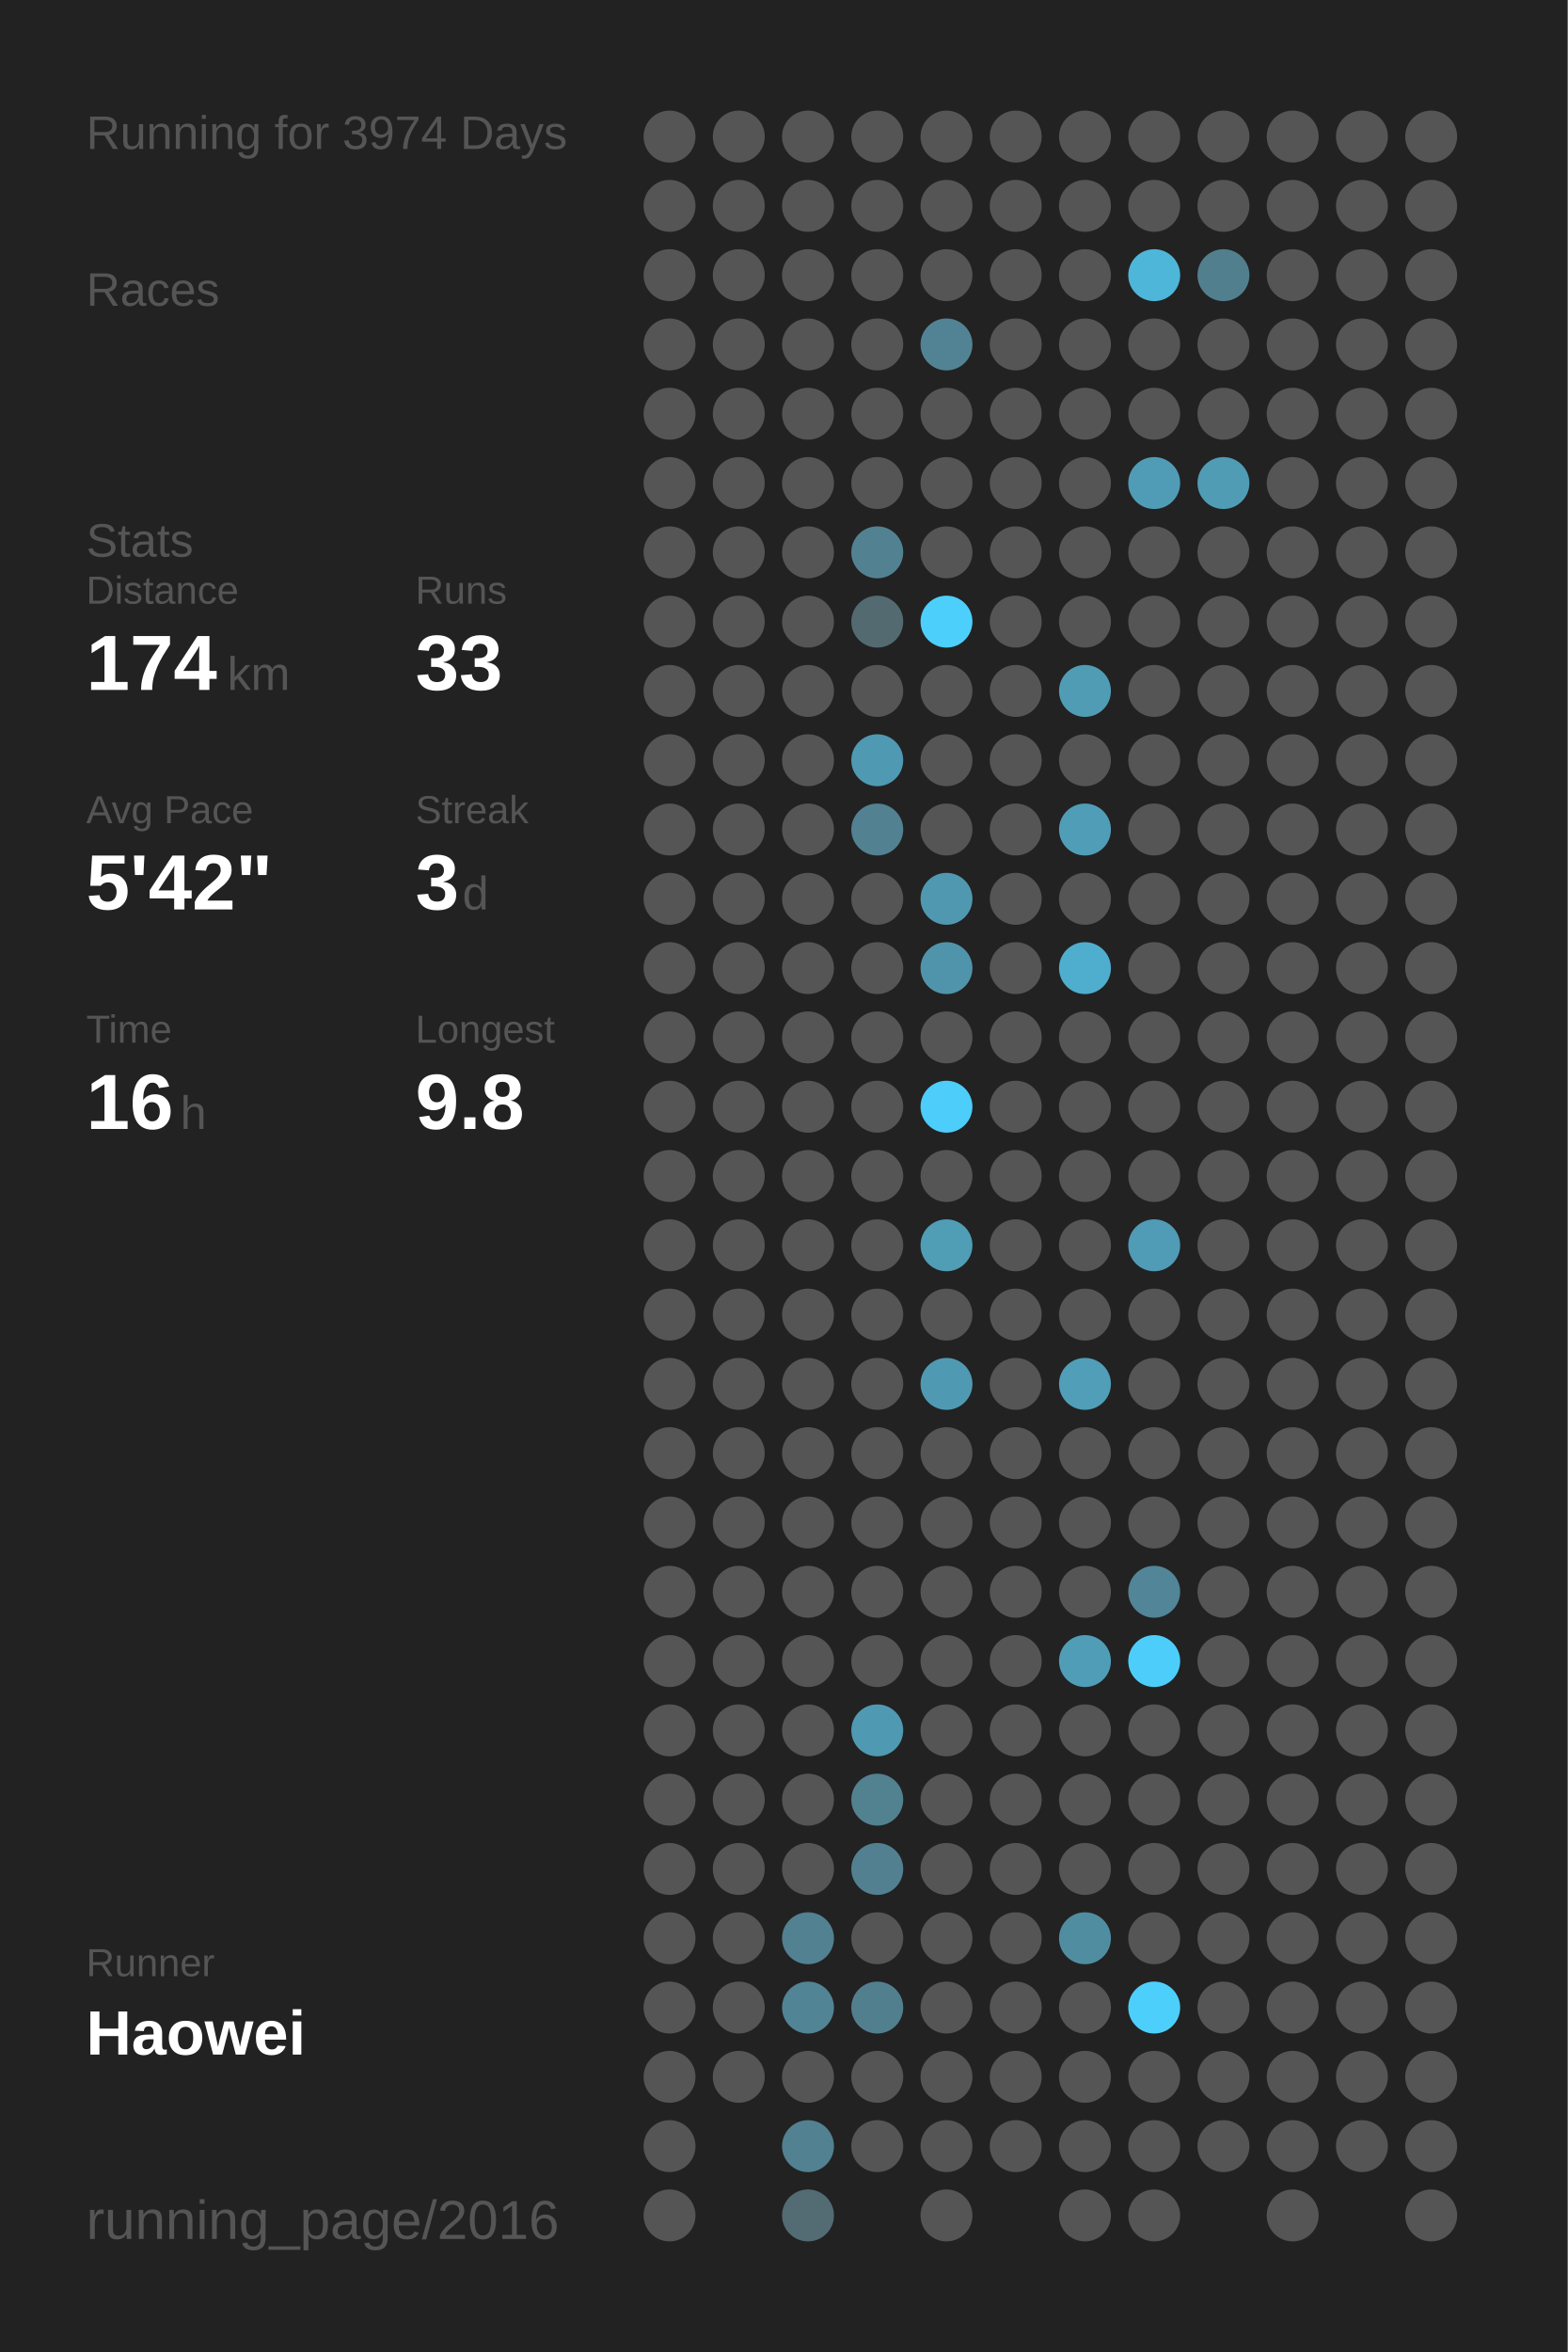
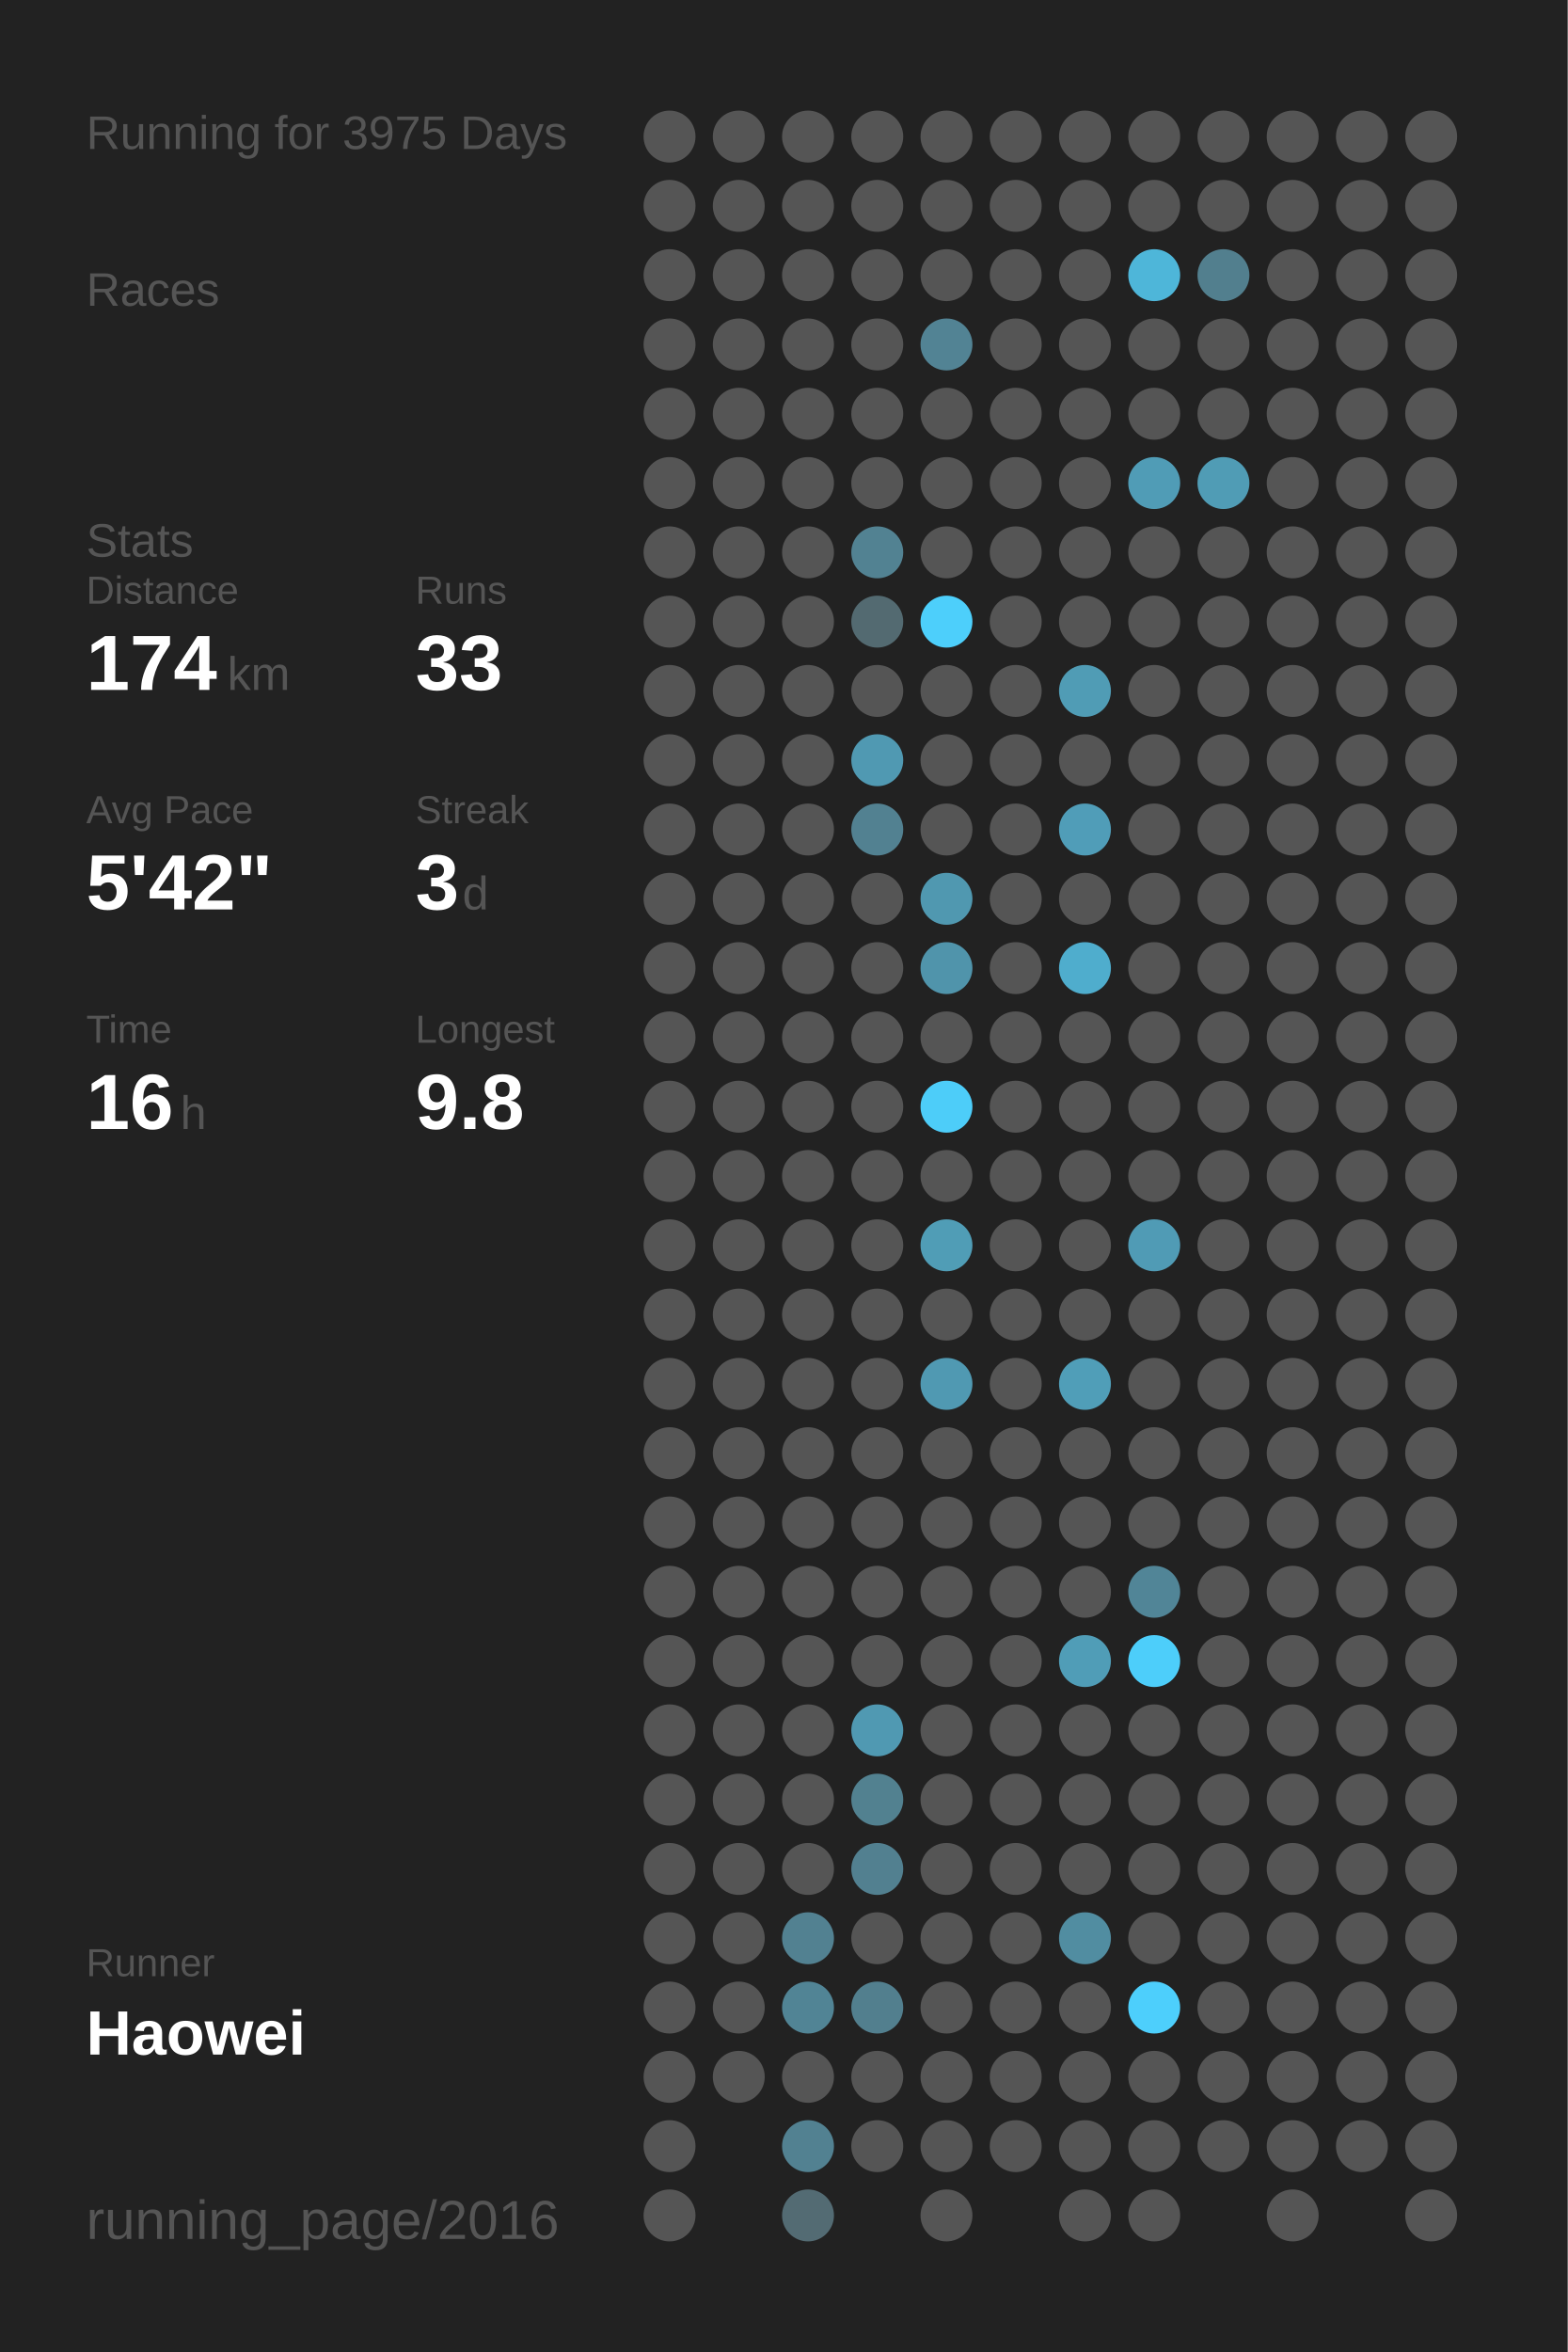
<svg xmlns="http://www.w3.org/2000/svg" baseProfile="full" height="300mm" version="1.1" viewBox="0,0,200,300" width="200mm">
  <defs />
  <rect fill="#222222" height="300" width="200" x="0" y="0" />
-   <text fill="#555555" style="font-size:6px; font-family:Arial;" x="11" y="19">Running for 3974 Days</text>
+   <text fill="#555555" style="font-size:6px; font-family:Arial;" x="11" y="19">Running for 3975 Days</text>
  <text fill="#555555" style="font-size:6px; font-family:Arial;" x="11" y="39">Races</text>
  <text fill="#555555" style="font-size:6px; font-family:Arial;" x="11" y="71">Stats</text>
  <text fill="#555555" style="font-size:5px; font-family:Arial;" x="11" y="77">Distance</text>
  <text fill="#FFFFFF" style="font-size:10px; font-family:Arial; font-weight:bold;" x="11" y="88">174</text>
  <text fill="#555555" style="font-size:6px; font-family:Arial;" x="29" y="88">km</text>
  <text fill="#555555" style="font-size:5px; font-family:Arial;" x="53" y="77">Runs</text>
  <text fill="#FFFFFF" style="font-size:10px; font-family:Arial; font-weight:bold;" x="53" y="88">33</text>
  <text fill="#555555" style="font-size:5px; font-family:Arial;" x="11" y="105">Avg Pace</text>
  <text fill="#FFFFFF" style="font-size:10px; font-family:Arial; font-weight:bold;" x="11" y="116">5'42"</text>
  <text fill="#555555" style="font-size:5px; font-family:Arial;" x="53" y="105">Streak</text>
  <text fill="#FFFFFF" style="font-size:10px; font-family:Arial; font-weight:bold;" x="53" y="116">3</text>
  <text fill="#555555" style="font-size:6px; font-family:Arial;" x="59" y="116">d</text>
  <text fill="#555555" style="font-size:5px; font-family:Arial;" x="11" y="133">Time</text>
  <text fill="#FFFFFF" style="font-size:10px; font-family:Arial; font-weight:bold;" x="11" y="144">16</text>
  <text fill="#555555" style="font-size:6px; font-family:Arial;" x="23" y="144">h</text>
  <text fill="#555555" style="font-size:5px; font-family:Arial;" x="53" y="133">Longest</text>
  <text fill="#FFFFFF" style="font-size:10px; font-family:Arial; font-weight:bold;" x="53" y="144">9.8</text>
  <text fill="#555555" style="font-size:5px; font-family:Arial;" x="11" y="252.065">Runner</text>
  <text fill="#FFFFFF" style="font-size:8px; font-family:Arial; font-weight:bold;" x="11" y="262.065">Haowei</text>
  <text fill="#555555" style="font-size:7px; font-family:Arial;" x="11" y="285.581">running_page/2016</text>
  <circle cx="85.417" cy="17.419" fill="#555555" r="3.312" />
  <circle cx="85.417" cy="26.258" fill="#555555" r="3.312" />
  <circle cx="85.417" cy="35.097" fill="#555555" r="3.312" />
  <circle cx="85.417" cy="43.935" fill="#555555" r="3.312" />
  <circle cx="85.417" cy="52.774" fill="#555555" r="3.312" />
  <circle cx="85.417" cy="61.613" fill="#555555" r="3.312" />
  <circle cx="85.417" cy="70.452" fill="#555555" r="3.312" />
  <circle cx="85.417" cy="79.29" fill="#555555" r="3.312" />
  <circle cx="85.417" cy="88.129" fill="#555555" r="3.312" />
  <circle cx="85.417" cy="96.968" fill="#555555" r="3.312" />
  <circle cx="85.417" cy="105.806" fill="#555555" r="3.312" />
  <circle cx="85.417" cy="114.645" fill="#555555" r="3.312" />
  <circle cx="85.417" cy="123.484" fill="#555555" r="3.312" />
  <circle cx="85.417" cy="132.323" fill="#555555" r="3.312" />
  <circle cx="85.417" cy="141.161" fill="#555555" r="3.312" />
  <circle cx="85.417" cy="150" fill="#555555" r="3.312" />
  <circle cx="85.417" cy="158.839" fill="#555555" r="3.312" />
  <circle cx="85.417" cy="167.677" fill="#555555" r="3.312" />
  <circle cx="85.417" cy="176.516" fill="#555555" r="3.312" />
  <circle cx="85.417" cy="185.355" fill="#555555" r="3.312" />
  <circle cx="85.417" cy="194.194" fill="#555555" r="3.312" />
  <circle cx="85.417" cy="203.032" fill="#555555" r="3.312" />
  <circle cx="85.417" cy="211.871" fill="#555555" r="3.312" />
  <circle cx="85.417" cy="220.71" fill="#555555" r="3.312" />
  <circle cx="85.417" cy="229.548" fill="#555555" r="3.312" />
  <circle cx="85.417" cy="238.387" fill="#555555" r="3.312" />
  <circle cx="85.417" cy="247.226" fill="#555555" r="3.312" />
  <circle cx="85.417" cy="256.065" fill="#555555" r="3.312" />
  <circle cx="85.417" cy="264.903" fill="#555555" r="3.312" />
  <circle cx="85.417" cy="273.742" fill="#555555" r="3.312" />
  <circle cx="85.417" cy="282.581" fill="#555555" r="3.312" />
  <circle cx="94.25" cy="17.419" fill="#555555" r="3.312" />
  <circle cx="94.25" cy="26.258" fill="#555555" r="3.312" />
  <circle cx="94.25" cy="35.097" fill="#555555" r="3.312" />
  <circle cx="94.25" cy="43.935" fill="#555555" r="3.312" />
  <circle cx="94.25" cy="52.774" fill="#555555" r="3.312" />
  <circle cx="94.25" cy="61.613" fill="#555555" r="3.312" />
  <circle cx="94.25" cy="70.452" fill="#555555" r="3.312" />
  <circle cx="94.25" cy="79.29" fill="#555555" r="3.312" />
  <circle cx="94.25" cy="88.129" fill="#555555" r="3.312" />
  <circle cx="94.25" cy="96.968" fill="#555555" r="3.312" />
  <circle cx="94.25" cy="105.806" fill="#555555" r="3.312" />
  <circle cx="94.25" cy="114.645" fill="#555555" r="3.312" />
  <circle cx="94.25" cy="123.484" fill="#555555" r="3.312" />
  <circle cx="94.25" cy="132.323" fill="#555555" r="3.312" />
  <circle cx="94.25" cy="141.161" fill="#555555" r="3.312" />
  <circle cx="94.25" cy="150" fill="#555555" r="3.312" />
  <circle cx="94.25" cy="158.839" fill="#555555" r="3.312" />
  <circle cx="94.25" cy="167.677" fill="#555555" r="3.312" />
  <circle cx="94.25" cy="176.516" fill="#555555" r="3.312" />
  <circle cx="94.25" cy="185.355" fill="#555555" r="3.312" />
  <circle cx="94.25" cy="194.194" fill="#555555" r="3.312" />
  <circle cx="94.25" cy="203.032" fill="#555555" r="3.312" />
  <circle cx="94.25" cy="211.871" fill="#555555" r="3.312" />
  <circle cx="94.25" cy="220.71" fill="#555555" r="3.312" />
  <circle cx="94.25" cy="229.548" fill="#555555" r="3.312" />
  <circle cx="94.25" cy="238.387" fill="#555555" r="3.312" />
  <circle cx="94.25" cy="247.226" fill="#555555" r="3.312" />
  <circle cx="94.25" cy="256.065" fill="#555555" r="3.312" />
  <circle cx="94.25" cy="264.903" fill="#555555" r="3.312" />
  <circle cx="103.083" cy="17.419" fill="#555555" r="3.312" />
  <circle cx="103.083" cy="26.258" fill="#555555" r="3.312" />
  <circle cx="103.083" cy="35.097" fill="#555555" r="3.312" />
  <circle cx="103.083" cy="43.935" fill="#555555" r="3.312" />
  <circle cx="103.083" cy="52.774" fill="#555555" r="3.312" />
  <circle cx="103.083" cy="61.613" fill="#555555" r="3.312" />
  <circle cx="103.083" cy="70.452" fill="#555555" r="3.312" />
  <circle cx="103.083" cy="79.29" fill="#555555" r="3.312" />
  <circle cx="103.083" cy="88.129" fill="#555555" r="3.312" />
  <circle cx="103.083" cy="96.968" fill="#555555" r="3.312" />
  <circle cx="103.083" cy="105.806" fill="#555555" r="3.312" />
  <circle cx="103.083" cy="114.645" fill="#555555" r="3.312" />
  <circle cx="103.083" cy="123.484" fill="#555555" r="3.312" />
  <circle cx="103.083" cy="132.323" fill="#555555" r="3.312" />
  <circle cx="103.083" cy="141.161" fill="#555555" r="3.312" />
  <circle cx="103.083" cy="150" fill="#555555" r="3.312" />
  <circle cx="103.083" cy="158.839" fill="#555555" r="3.312" />
  <circle cx="103.083" cy="167.677" fill="#555555" r="3.312" />
  <circle cx="103.083" cy="176.516" fill="#555555" r="3.312" />
  <circle cx="103.083" cy="185.355" fill="#555555" r="3.312" />
  <circle cx="103.083" cy="194.194" fill="#555555" r="3.312" />
  <circle cx="103.083" cy="203.032" fill="#555555" r="3.312" />
  <circle cx="103.083" cy="211.871" fill="#555555" r="3.312" />
  <circle cx="103.083" cy="220.71" fill="#555555" r="3.312" />
  <circle cx="103.083" cy="229.548" fill="#555555" r="3.312" />
  <circle cx="103.083" cy="238.387" fill="#555555" r="3.312" />
  <circle cx="103.083" cy="247.226" fill="#528191" r="3.312" />
  <circle cx="103.083" cy="256.065" fill="#518495" r="3.312" />
  <circle cx="103.083" cy="264.903" fill="#555555" r="3.312" />
  <circle cx="103.083" cy="273.742" fill="#528191" r="3.312" />
  <circle cx="103.083" cy="282.581" fill="#536b73" r="3.312" />
  <circle cx="111.917" cy="17.419" fill="#555555" r="3.312" />
  <circle cx="111.917" cy="26.258" fill="#555555" r="3.312" />
  <circle cx="111.917" cy="35.097" fill="#555555" r="3.312" />
  <circle cx="111.917" cy="43.935" fill="#555555" r="3.312" />
  <circle cx="111.917" cy="52.774" fill="#555555" r="3.312" />
  <circle cx="111.917" cy="61.613" fill="#555555" r="3.312" />
  <circle cx="111.917" cy="70.452" fill="#528292" r="3.312" />
  <circle cx="111.917" cy="79.29" fill="#536a71" r="3.312" />
  <circle cx="111.917" cy="88.129" fill="#555555" r="3.312" />
  <circle cx="111.917" cy="96.968" fill="#5099b2" r="3.312" />
  <circle cx="111.917" cy="105.806" fill="#528191" r="3.312" />
  <circle cx="111.917" cy="114.645" fill="#555555" r="3.312" />
  <circle cx="111.917" cy="123.484" fill="#555555" r="3.312" />
  <circle cx="111.917" cy="132.323" fill="#555555" r="3.312" />
  <circle cx="111.917" cy="141.161" fill="#555555" r="3.312" />
  <circle cx="111.917" cy="150" fill="#555555" r="3.312" />
  <circle cx="111.917" cy="158.839" fill="#555555" r="3.312" />
  <circle cx="111.917" cy="167.677" fill="#555555" r="3.312" />
  <circle cx="111.917" cy="176.516" fill="#555555" r="3.312" />
  <circle cx="111.917" cy="185.355" fill="#555555" r="3.312" />
  <circle cx="111.917" cy="194.194" fill="#555555" r="3.312" />
  <circle cx="111.917" cy="203.032" fill="#555555" r="3.312" />
  <circle cx="111.917" cy="211.871" fill="#555555" r="3.312" />
  <circle cx="111.917" cy="220.71" fill="#5099b2" r="3.312" />
  <circle cx="111.917" cy="229.548" fill="#528190" r="3.312" />
  <circle cx="111.917" cy="238.387" fill="#528090" r="3.312" />
  <circle cx="111.917" cy="247.226" fill="#555555" r="3.312" />
  <circle cx="111.917" cy="256.065" fill="#527f8e" r="3.312" />
  <circle cx="111.917" cy="264.903" fill="#555555" r="3.312" />
  <circle cx="111.917" cy="273.742" fill="#555555" r="3.312" />
  <circle cx="120.75" cy="17.419" fill="#555555" r="3.312" />
  <circle cx="120.75" cy="26.258" fill="#555555" r="3.312" />
  <circle cx="120.75" cy="35.097" fill="#555555" r="3.312" />
  <circle cx="120.75" cy="43.935" fill="#528394" r="3.312" />
  <circle cx="120.75" cy="52.774" fill="#555555" r="3.312" />
  <circle cx="120.75" cy="61.613" fill="#555555" r="3.312" />
  <circle cx="120.75" cy="70.452" fill="#555555" r="3.312" />
  <circle cx="120.75" cy="79.29" fill="#4dcffb" r="3.312" />
  <circle cx="120.75" cy="88.129" fill="#555555" r="3.312" />
  <circle cx="120.75" cy="96.968" fill="#555555" r="3.312" />
  <circle cx="120.75" cy="105.806" fill="#555555" r="3.312" />
  <circle cx="120.75" cy="114.645" fill="#5098b0" r="3.312" />
  <circle cx="120.75" cy="123.484" fill="#5094ab" r="3.312" />
  <circle cx="120.75" cy="132.323" fill="#555555" r="3.312" />
  <circle cx="120.75" cy="141.161" fill="#4dcdf9" r="3.312" />
  <circle cx="120.75" cy="150" fill="#555555" r="3.312" />
  <circle cx="120.75" cy="158.839" fill="#509db6" r="3.312" />
  <circle cx="120.75" cy="167.677" fill="#555555" r="3.312" />
  <circle cx="120.75" cy="176.516" fill="#5099b2" r="3.312" />
  <circle cx="120.75" cy="185.355" fill="#555555" r="3.312" />
  <circle cx="120.75" cy="194.194" fill="#555555" r="3.312" />
  <circle cx="120.75" cy="203.032" fill="#555555" r="3.312" />
  <circle cx="120.75" cy="211.871" fill="#555555" r="3.312" />
  <circle cx="120.75" cy="220.71" fill="#555555" r="3.312" />
  <circle cx="120.75" cy="229.548" fill="#555555" r="3.312" />
  <circle cx="120.75" cy="238.387" fill="#555555" r="3.312" />
  <circle cx="120.75" cy="247.226" fill="#555555" r="3.312" />
  <circle cx="120.75" cy="256.065" fill="#555555" r="3.312" />
  <circle cx="120.75" cy="264.903" fill="#555555" r="3.312" />
  <circle cx="120.75" cy="273.742" fill="#555555" r="3.312" />
  <circle cx="120.75" cy="282.581" fill="#555555" r="3.312" />
  <circle cx="129.583" cy="17.419" fill="#555555" r="3.312" />
  <circle cx="129.583" cy="26.258" fill="#555555" r="3.312" />
  <circle cx="129.583" cy="35.097" fill="#555555" r="3.312" />
  <circle cx="129.583" cy="43.935" fill="#555555" r="3.312" />
  <circle cx="129.583" cy="52.774" fill="#555555" r="3.312" />
  <circle cx="129.583" cy="61.613" fill="#555555" r="3.312" />
  <circle cx="129.583" cy="70.452" fill="#555555" r="3.312" />
  <circle cx="129.583" cy="79.29" fill="#555555" r="3.312" />
  <circle cx="129.583" cy="88.129" fill="#555555" r="3.312" />
  <circle cx="129.583" cy="96.968" fill="#555555" r="3.312" />
  <circle cx="129.583" cy="105.806" fill="#555555" r="3.312" />
  <circle cx="129.583" cy="114.645" fill="#555555" r="3.312" />
  <circle cx="129.583" cy="123.484" fill="#555555" r="3.312" />
  <circle cx="129.583" cy="132.323" fill="#555555" r="3.312" />
  <circle cx="129.583" cy="141.161" fill="#555555" r="3.312" />
  <circle cx="129.583" cy="150" fill="#555555" r="3.312" />
  <circle cx="129.583" cy="158.839" fill="#555555" r="3.312" />
  <circle cx="129.583" cy="167.677" fill="#555555" r="3.312" />
  <circle cx="129.583" cy="176.516" fill="#555555" r="3.312" />
  <circle cx="129.583" cy="185.355" fill="#555555" r="3.312" />
  <circle cx="129.583" cy="194.194" fill="#555555" r="3.312" />
  <circle cx="129.583" cy="203.032" fill="#555555" r="3.312" />
  <circle cx="129.583" cy="211.871" fill="#555555" r="3.312" />
  <circle cx="129.583" cy="220.71" fill="#555555" r="3.312" />
  <circle cx="129.583" cy="229.548" fill="#555555" r="3.312" />
  <circle cx="129.583" cy="238.387" fill="#555555" r="3.312" />
  <circle cx="129.583" cy="247.226" fill="#555555" r="3.312" />
  <circle cx="129.583" cy="256.065" fill="#555555" r="3.312" />
  <circle cx="129.583" cy="264.903" fill="#555555" r="3.312" />
  <circle cx="129.583" cy="273.742" fill="#555555" r="3.312" />
  <circle cx="138.417" cy="17.419" fill="#555555" r="3.312" />
  <circle cx="138.417" cy="26.258" fill="#555555" r="3.312" />
  <circle cx="138.417" cy="35.097" fill="#555555" r="3.312" />
  <circle cx="138.417" cy="43.935" fill="#555555" r="3.312" />
  <circle cx="138.417" cy="52.774" fill="#555555" r="3.312" />
  <circle cx="138.417" cy="61.613" fill="#555555" r="3.312" />
  <circle cx="138.417" cy="70.452" fill="#555555" r="3.312" />
  <circle cx="138.417" cy="79.29" fill="#555555" r="3.312" />
  <circle cx="138.417" cy="88.129" fill="#509cb5" r="3.312" />
  <circle cx="138.417" cy="96.968" fill="#555555" r="3.312" />
  <circle cx="138.417" cy="105.806" fill="#509db8" r="3.312" />
  <circle cx="138.417" cy="114.645" fill="#555555" r="3.312" />
  <circle cx="138.417" cy="123.484" fill="#4fadcd" r="3.312" />
  <circle cx="138.417" cy="132.323" fill="#555555" r="3.312" />
  <circle cx="138.417" cy="141.161" fill="#555555" r="3.312" />
  <circle cx="138.417" cy="150" fill="#555555" r="3.312" />
  <circle cx="138.417" cy="158.839" fill="#555555" r="3.312" />
  <circle cx="138.417" cy="167.677" fill="#555555" r="3.312" />
  <circle cx="138.417" cy="176.516" fill="#509eb8" r="3.312" />
  <circle cx="138.417" cy="185.355" fill="#555555" r="3.312" />
  <circle cx="138.417" cy="194.194" fill="#555555" r="3.312" />
  <circle cx="138.417" cy="203.032" fill="#555555" r="3.312" />
  <circle cx="138.417" cy="211.871" fill="#509db7" r="3.312" />
  <circle cx="138.417" cy="220.71" fill="#555555" r="3.312" />
  <circle cx="138.417" cy="229.548" fill="#555555" r="3.312" />
  <circle cx="138.417" cy="238.387" fill="#555555" r="3.312" />
  <circle cx="138.417" cy="247.226" fill="#518da1" r="3.312" />
  <circle cx="138.417" cy="256.065" fill="#555555" r="3.312" />
  <circle cx="138.417" cy="264.903" fill="#555555" r="3.312" />
  <circle cx="138.417" cy="273.742" fill="#555555" r="3.312" />
  <circle cx="138.417" cy="282.581" fill="#555555" r="3.312" />
  <circle cx="147.25" cy="17.419" fill="#555555" r="3.312" />
  <circle cx="147.25" cy="26.258" fill="#555555" r="3.312" />
  <circle cx="147.25" cy="35.097" fill="#4eb6d9" r="3.312" />
  <circle cx="147.25" cy="43.935" fill="#555555" r="3.312" />
  <circle cx="147.25" cy="52.774" fill="#555555" r="3.312" />
  <circle cx="147.25" cy="61.613" fill="#509cb6" r="3.312" />
  <circle cx="147.25" cy="70.452" fill="#555555" r="3.312" />
  <circle cx="147.25" cy="79.29" fill="#555555" r="3.312" />
  <circle cx="147.25" cy="88.129" fill="#555555" r="3.312" />
  <circle cx="147.25" cy="96.968" fill="#555555" r="3.312" />
  <circle cx="147.25" cy="105.806" fill="#555555" r="3.312" />
  <circle cx="147.25" cy="114.645" fill="#555555" r="3.312" />
  <circle cx="147.25" cy="123.484" fill="#555555" r="3.312" />
  <circle cx="147.25" cy="132.323" fill="#555555" r="3.312" />
  <circle cx="147.25" cy="141.161" fill="#555555" r="3.312" />
  <circle cx="147.25" cy="150" fill="#555555" r="3.312" />
  <circle cx="147.25" cy="158.839" fill="#509bb5" r="3.312" />
  <circle cx="147.25" cy="167.677" fill="#555555" r="3.312" />
  <circle cx="147.25" cy="176.516" fill="#555555" r="3.312" />
  <circle cx="147.25" cy="185.355" fill="#555555" r="3.312" />
  <circle cx="147.25" cy="194.194" fill="#555555" r="3.312" />
  <circle cx="147.25" cy="203.032" fill="#518597" r="3.312" />
  <circle cx="147.25" cy="211.871" fill="#4dcefa" r="3.312" />
  <circle cx="147.25" cy="220.71" fill="#555555" r="3.312" />
  <circle cx="147.25" cy="229.548" fill="#555555" r="3.312" />
  <circle cx="147.25" cy="238.387" fill="#555555" r="3.312" />
  <circle cx="147.25" cy="247.226" fill="#555555" r="3.312" />
  <circle cx="147.25" cy="256.065" fill="#4dcffc" r="3.312" />
  <circle cx="147.25" cy="264.903" fill="#555555" r="3.312" />
  <circle cx="147.25" cy="273.742" fill="#555555" r="3.312" />
  <circle cx="147.25" cy="282.581" fill="#555555" r="3.312" />
  <circle cx="156.083" cy="17.419" fill="#555555" r="3.312" />
  <circle cx="156.083" cy="26.258" fill="#555555" r="3.312" />
  <circle cx="156.083" cy="35.097" fill="#527f8e" r="3.312" />
  <circle cx="156.083" cy="43.935" fill="#555555" r="3.312" />
  <circle cx="156.083" cy="52.774" fill="#555555" r="3.312" />
  <circle cx="156.083" cy="61.613" fill="#509cb5" r="3.312" />
  <circle cx="156.083" cy="70.452" fill="#555555" r="3.312" />
  <circle cx="156.083" cy="79.29" fill="#555555" r="3.312" />
  <circle cx="156.083" cy="88.129" fill="#555555" r="3.312" />
  <circle cx="156.083" cy="96.968" fill="#555555" r="3.312" />
  <circle cx="156.083" cy="105.806" fill="#555555" r="3.312" />
  <circle cx="156.083" cy="114.645" fill="#555555" r="3.312" />
  <circle cx="156.083" cy="123.484" fill="#555555" r="3.312" />
  <circle cx="156.083" cy="132.323" fill="#555555" r="3.312" />
  <circle cx="156.083" cy="141.161" fill="#555555" r="3.312" />
  <circle cx="156.083" cy="150" fill="#555555" r="3.312" />
  <circle cx="156.083" cy="158.839" fill="#555555" r="3.312" />
  <circle cx="156.083" cy="167.677" fill="#555555" r="3.312" />
  <circle cx="156.083" cy="176.516" fill="#555555" r="3.312" />
  <circle cx="156.083" cy="185.355" fill="#555555" r="3.312" />
  <circle cx="156.083" cy="194.194" fill="#555555" r="3.312" />
  <circle cx="156.083" cy="203.032" fill="#555555" r="3.312" />
  <circle cx="156.083" cy="211.871" fill="#555555" r="3.312" />
  <circle cx="156.083" cy="220.71" fill="#555555" r="3.312" />
  <circle cx="156.083" cy="229.548" fill="#555555" r="3.312" />
  <circle cx="156.083" cy="238.387" fill="#555555" r="3.312" />
  <circle cx="156.083" cy="247.226" fill="#555555" r="3.312" />
  <circle cx="156.083" cy="256.065" fill="#555555" r="3.312" />
  <circle cx="156.083" cy="264.903" fill="#555555" r="3.312" />
  <circle cx="156.083" cy="273.742" fill="#555555" r="3.312" />
  <circle cx="164.917" cy="17.419" fill="#555555" r="3.312" />
  <circle cx="164.917" cy="26.258" fill="#555555" r="3.312" />
  <circle cx="164.917" cy="35.097" fill="#555555" r="3.312" />
  <circle cx="164.917" cy="43.935" fill="#555555" r="3.312" />
  <circle cx="164.917" cy="52.774" fill="#555555" r="3.312" />
  <circle cx="164.917" cy="61.613" fill="#555555" r="3.312" />
  <circle cx="164.917" cy="70.452" fill="#555555" r="3.312" />
  <circle cx="164.917" cy="79.29" fill="#555555" r="3.312" />
  <circle cx="164.917" cy="88.129" fill="#555555" r="3.312" />
  <circle cx="164.917" cy="96.968" fill="#555555" r="3.312" />
  <circle cx="164.917" cy="105.806" fill="#555555" r="3.312" />
  <circle cx="164.917" cy="114.645" fill="#555555" r="3.312" />
  <circle cx="164.917" cy="123.484" fill="#555555" r="3.312" />
  <circle cx="164.917" cy="132.323" fill="#555555" r="3.312" />
  <circle cx="164.917" cy="141.161" fill="#555555" r="3.312" />
  <circle cx="164.917" cy="150" fill="#555555" r="3.312" />
  <circle cx="164.917" cy="158.839" fill="#555555" r="3.312" />
  <circle cx="164.917" cy="167.677" fill="#555555" r="3.312" />
  <circle cx="164.917" cy="176.516" fill="#555555" r="3.312" />
  <circle cx="164.917" cy="185.355" fill="#555555" r="3.312" />
  <circle cx="164.917" cy="194.194" fill="#555555" r="3.312" />
  <circle cx="164.917" cy="203.032" fill="#555555" r="3.312" />
  <circle cx="164.917" cy="211.871" fill="#555555" r="3.312" />
  <circle cx="164.917" cy="220.71" fill="#555555" r="3.312" />
  <circle cx="164.917" cy="229.548" fill="#555555" r="3.312" />
  <circle cx="164.917" cy="238.387" fill="#555555" r="3.312" />
  <circle cx="164.917" cy="247.226" fill="#555555" r="3.312" />
  <circle cx="164.917" cy="256.065" fill="#555555" r="3.312" />
  <circle cx="164.917" cy="264.903" fill="#555555" r="3.312" />
  <circle cx="164.917" cy="273.742" fill="#555555" r="3.312" />
  <circle cx="164.917" cy="282.581" fill="#555555" r="3.312" />
  <circle cx="173.75" cy="17.419" fill="#555555" r="3.312" />
  <circle cx="173.75" cy="26.258" fill="#555555" r="3.312" />
  <circle cx="173.75" cy="35.097" fill="#555555" r="3.312" />
  <circle cx="173.75" cy="43.935" fill="#555555" r="3.312" />
  <circle cx="173.75" cy="52.774" fill="#555555" r="3.312" />
  <circle cx="173.75" cy="61.613" fill="#555555" r="3.312" />
  <circle cx="173.75" cy="70.452" fill="#555555" r="3.312" />
  <circle cx="173.75" cy="79.29" fill="#555555" r="3.312" />
  <circle cx="173.75" cy="88.129" fill="#555555" r="3.312" />
  <circle cx="173.75" cy="96.968" fill="#555555" r="3.312" />
  <circle cx="173.75" cy="105.806" fill="#555555" r="3.312" />
  <circle cx="173.75" cy="114.645" fill="#555555" r="3.312" />
  <circle cx="173.75" cy="123.484" fill="#555555" r="3.312" />
  <circle cx="173.75" cy="132.323" fill="#555555" r="3.312" />
  <circle cx="173.75" cy="141.161" fill="#555555" r="3.312" />
  <circle cx="173.75" cy="150" fill="#555555" r="3.312" />
  <circle cx="173.75" cy="158.839" fill="#555555" r="3.312" />
  <circle cx="173.75" cy="167.677" fill="#555555" r="3.312" />
  <circle cx="173.75" cy="176.516" fill="#555555" r="3.312" />
  <circle cx="173.75" cy="185.355" fill="#555555" r="3.312" />
  <circle cx="173.75" cy="194.194" fill="#555555" r="3.312" />
  <circle cx="173.75" cy="203.032" fill="#555555" r="3.312" />
  <circle cx="173.75" cy="211.871" fill="#555555" r="3.312" />
  <circle cx="173.75" cy="220.71" fill="#555555" r="3.312" />
  <circle cx="173.75" cy="229.548" fill="#555555" r="3.312" />
  <circle cx="173.75" cy="238.387" fill="#555555" r="3.312" />
  <circle cx="173.75" cy="247.226" fill="#555555" r="3.312" />
  <circle cx="173.75" cy="256.065" fill="#555555" r="3.312" />
  <circle cx="173.75" cy="264.903" fill="#555555" r="3.312" />
  <circle cx="173.75" cy="273.742" fill="#555555" r="3.312" />
  <circle cx="182.583" cy="17.419" fill="#555555" r="3.312" />
  <circle cx="182.583" cy="26.258" fill="#555555" r="3.312" />
  <circle cx="182.583" cy="35.097" fill="#555555" r="3.312" />
  <circle cx="182.583" cy="43.935" fill="#555555" r="3.312" />
  <circle cx="182.583" cy="52.774" fill="#555555" r="3.312" />
  <circle cx="182.583" cy="61.613" fill="#555555" r="3.312" />
  <circle cx="182.583" cy="70.452" fill="#555555" r="3.312" />
  <circle cx="182.583" cy="79.29" fill="#555555" r="3.312" />
  <circle cx="182.583" cy="88.129" fill="#555555" r="3.312" />
  <circle cx="182.583" cy="96.968" fill="#555555" r="3.312" />
  <circle cx="182.583" cy="105.806" fill="#555555" r="3.312" />
  <circle cx="182.583" cy="114.645" fill="#555555" r="3.312" />
  <circle cx="182.583" cy="123.484" fill="#555555" r="3.312" />
  <circle cx="182.583" cy="132.323" fill="#555555" r="3.312" />
  <circle cx="182.583" cy="141.161" fill="#555555" r="3.312" />
  <circle cx="182.583" cy="150" fill="#555555" r="3.312" />
  <circle cx="182.583" cy="158.839" fill="#555555" r="3.312" />
  <circle cx="182.583" cy="167.677" fill="#555555" r="3.312" />
  <circle cx="182.583" cy="176.516" fill="#555555" r="3.312" />
  <circle cx="182.583" cy="185.355" fill="#555555" r="3.312" />
  <circle cx="182.583" cy="194.194" fill="#555555" r="3.312" />
  <circle cx="182.583" cy="203.032" fill="#555555" r="3.312" />
  <circle cx="182.583" cy="211.871" fill="#555555" r="3.312" />
  <circle cx="182.583" cy="220.71" fill="#555555" r="3.312" />
  <circle cx="182.583" cy="229.548" fill="#555555" r="3.312" />
  <circle cx="182.583" cy="238.387" fill="#555555" r="3.312" />
  <circle cx="182.583" cy="247.226" fill="#555555" r="3.312" />
  <circle cx="182.583" cy="256.065" fill="#555555" r="3.312" />
  <circle cx="182.583" cy="264.903" fill="#555555" r="3.312" />
  <circle cx="182.583" cy="273.742" fill="#555555" r="3.312" />
  <circle cx="182.583" cy="282.581" fill="#555555" r="3.312" />
</svg>
